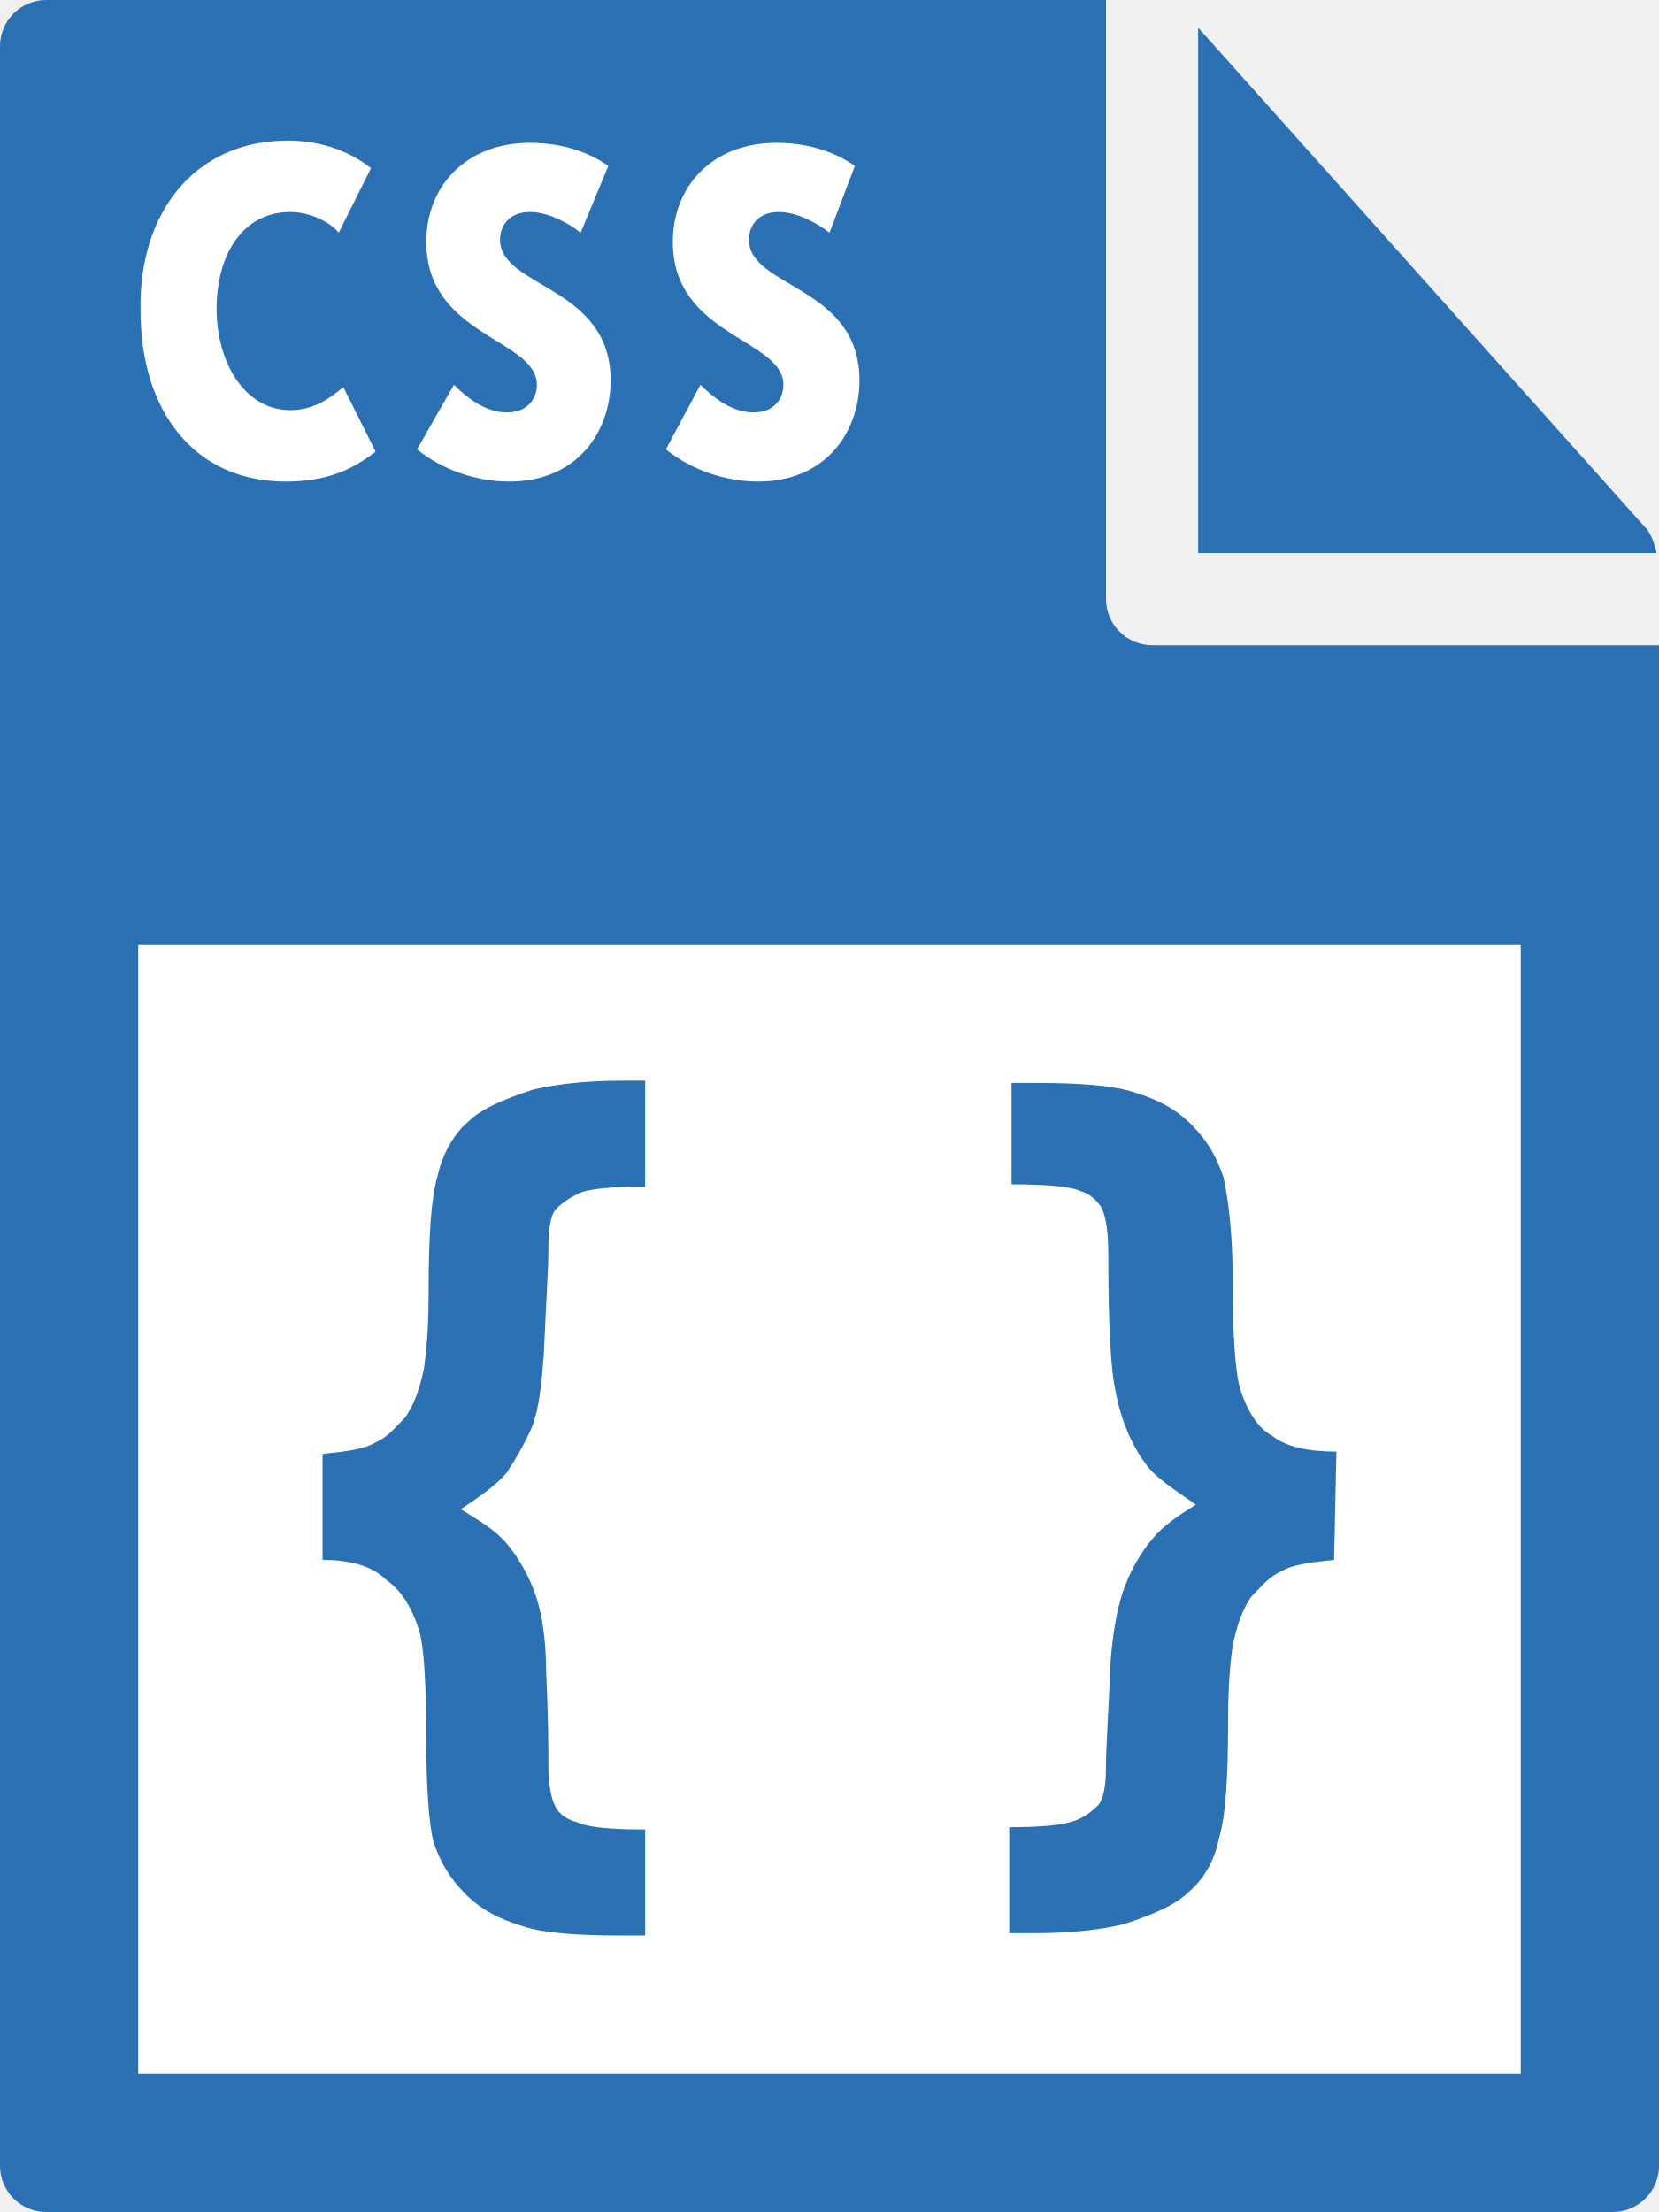
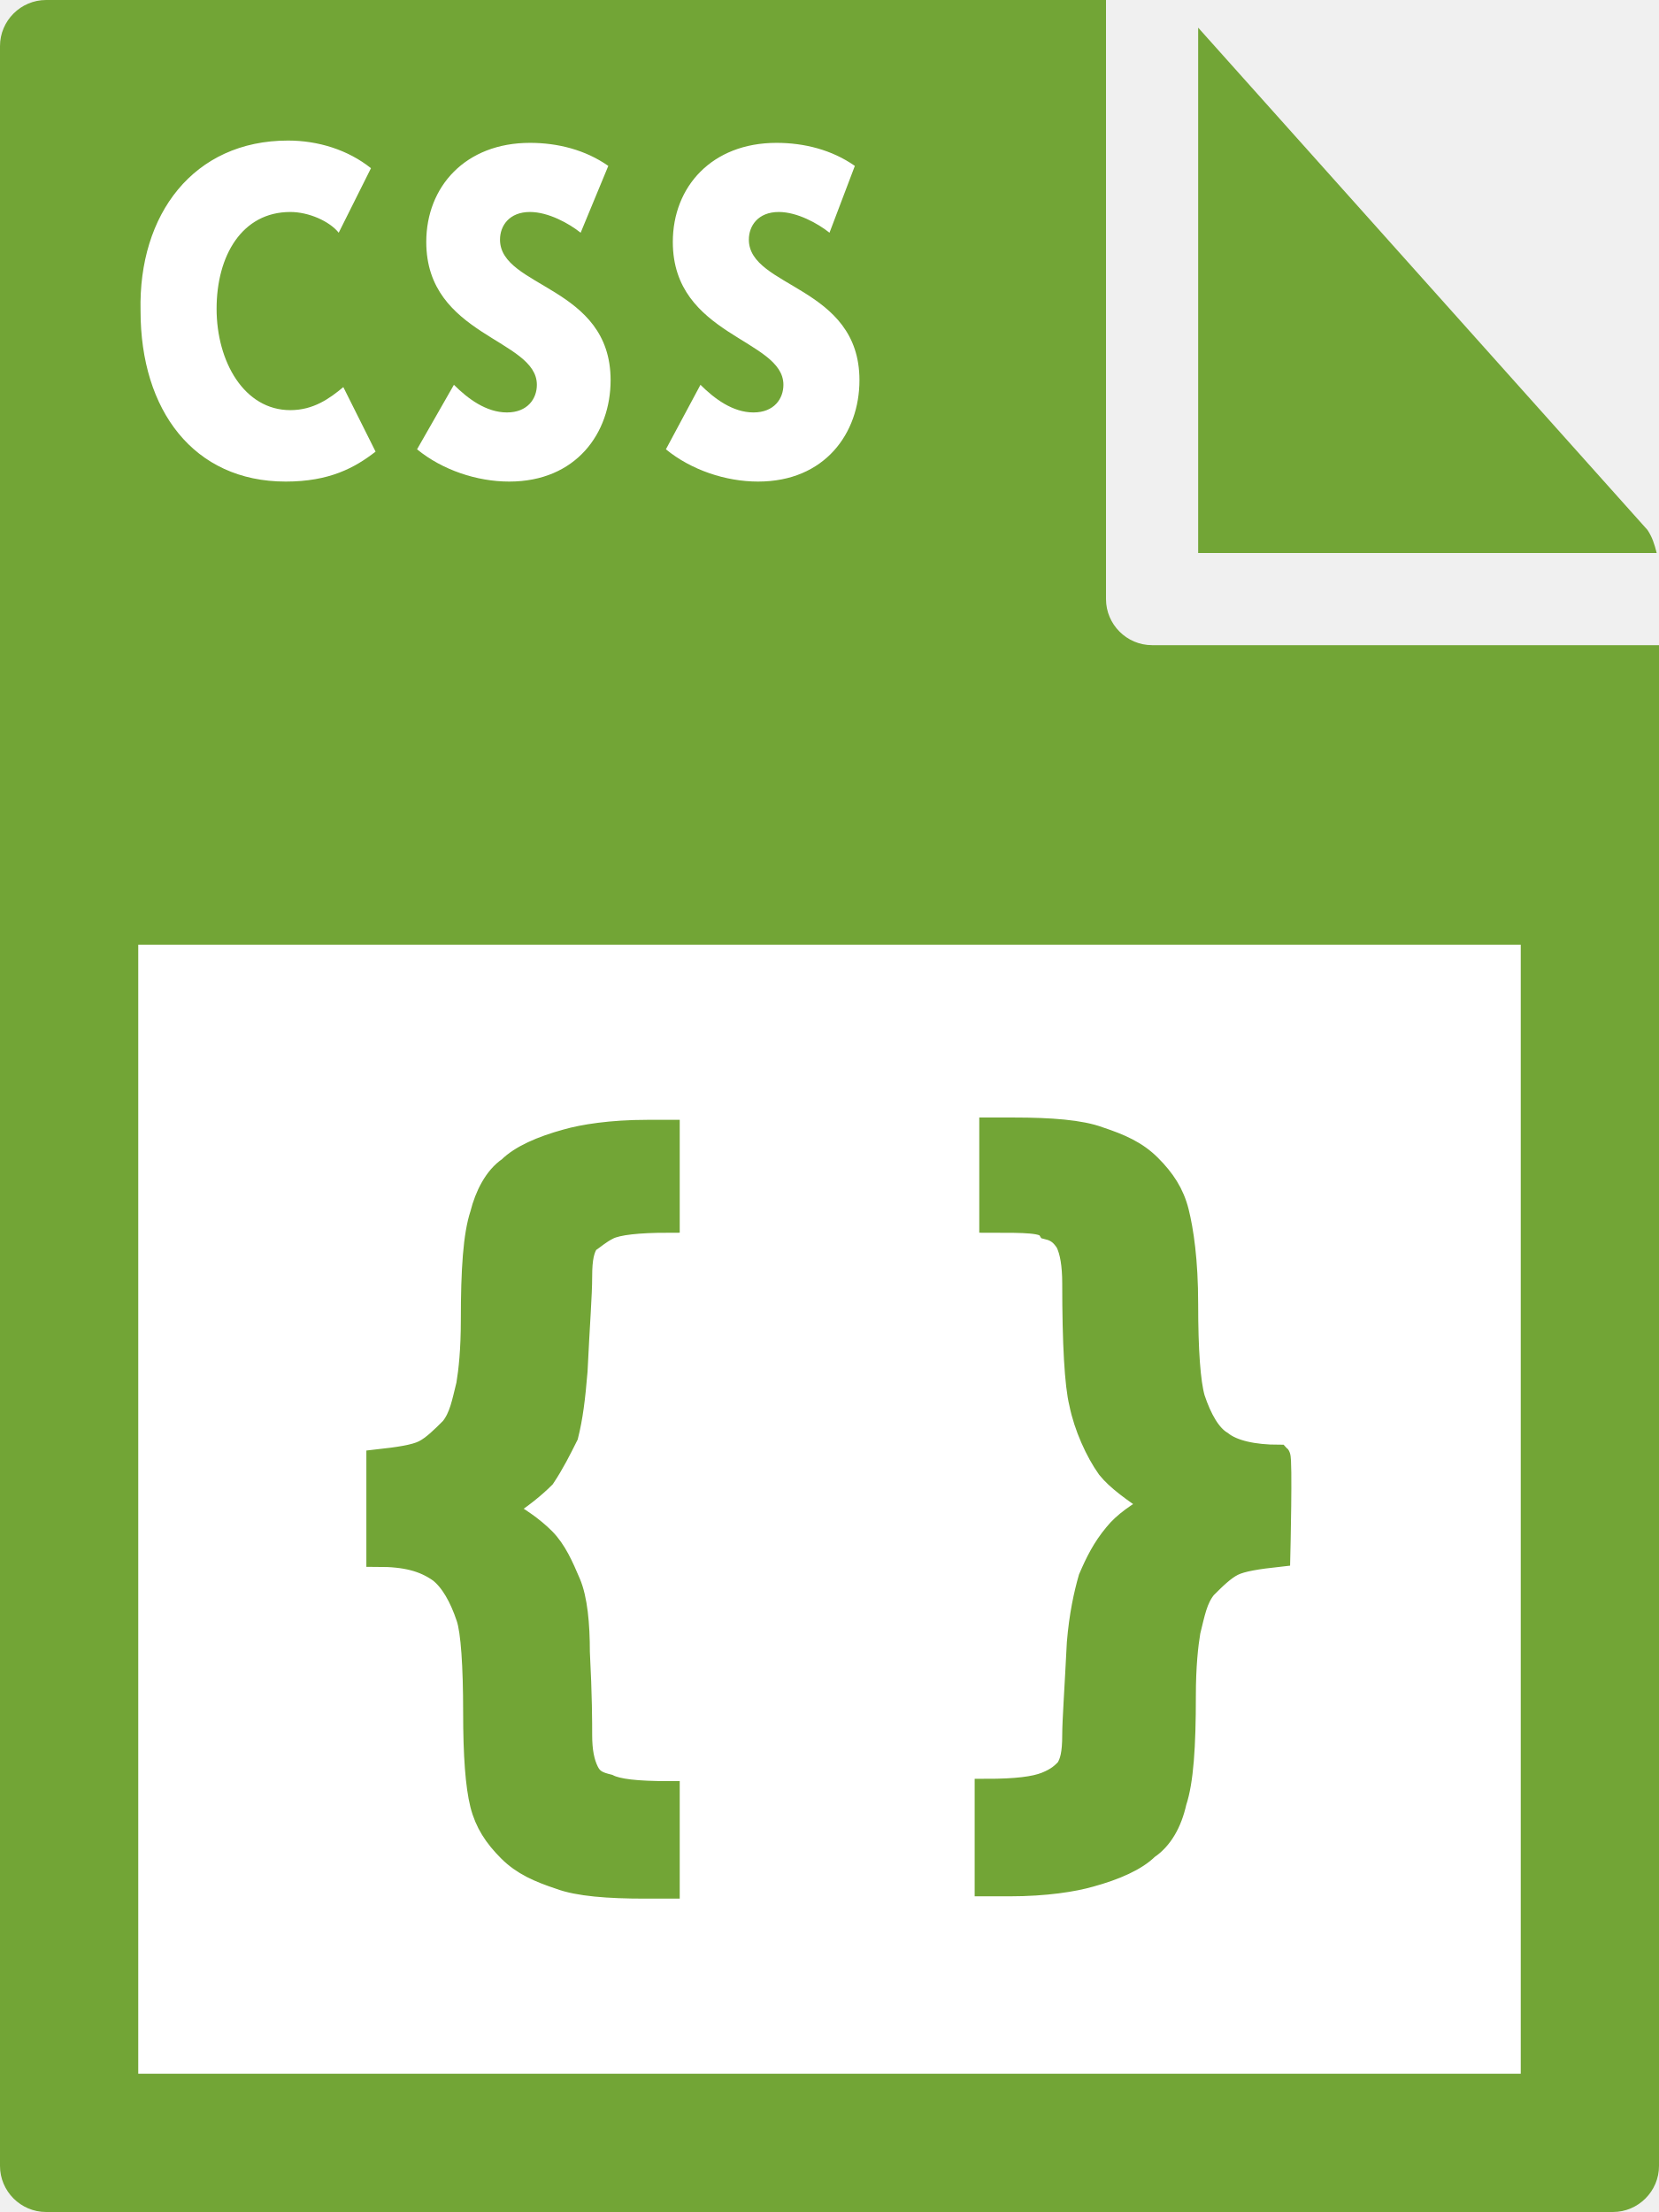
- <svg xmlns="http://www.w3.org/2000/svg" viewBox="0 0 72 96">
-   <style>.st0{fill:#2c70b4}</style>
+ <svg xmlns="http://www.w3.org/2000/svg" id="Layer_1" viewBox="0 0 72 96">
+   <style>.st0{fill:#72a536}</style>
  <path class="st0" d="M0 2v92c0 1.1.9 2 2 2h68c1.1 0 2-.9 2-2V28H50c-1.1 0-2-.9-2-2V0H2C.9 0 0 .9 0 2z" />
  <path class="st0" d="M71.9 24c-.1-.4-.2-.7-.4-1L52 1.2V24h19.9z" />
-   <path d="M6 41h60v49H6zm6.5-34.9c1.3 0 2.6.4 3.6 1.2l-1.4 2.8c-.4-.5-1.3-.9-2.1-.9-2.1 0-3.2 1.9-3.2 4.2 0 2.3 1.2 4.4 3.2 4.4 1 0 1.7-.5 2.3-1l1.4 2.8c-.9.7-2 1.3-3.9 1.3-4 0-6.3-3.1-6.3-7.4-.1-4.2 2.3-7.4 6.4-7.4zm7.2 10.6c.6.6 1.4 1.2 2.3 1.2.9 0 1.3-.6 1.3-1.2 0-2-4.8-2.1-4.8-6.2 0-2.4 1.7-4.3 4.5-4.3 1.2 0 2.4.3 3.4 1l-1.2 2.9c-.5-.4-1.4-.9-2.2-.9-.9 0-1.3.6-1.3 1.2 0 2.1 4.8 2 4.8 6.1 0 2.3-1.5 4.4-4.4 4.4-1.4 0-2.9-.5-4-1.4l1.6-2.8zm10.7 0c.6.6 1.4 1.2 2.3 1.2.9 0 1.3-.6 1.3-1.2 0-2-4.8-2.1-4.8-6.2 0-2.4 1.7-4.3 4.5-4.3 1.2 0 2.4.3 3.4 1L36 10.1c-.5-.4-1.4-.9-2.2-.9-.9 0-1.3.6-1.3 1.2 0 2.1 4.8 2 4.8 6.1 0 2.3-1.5 4.4-4.4 4.4-1.4 0-2.9-.5-4-1.4l1.5-2.8z" fill="#fff" />
-   <path class="st0" d="M14 67.7v-4.6c1-.1 1.8-.2 2.3-.5.5-.2.9-.7 1.3-1.1.4-.6.6-1.2.8-2.1.1-.7.2-1.7.2-3.2 0-2.5.1-4.2.4-5.2.2-.9.7-1.8 1.3-2.3.6-.6 1.6-1 2.8-1.4.8-.2 2.1-.4 3.9-.4h1v4.6c-1.5 0-2.5.1-2.9.3-.4.2-.7.4-1 .7-.2.3-.3.8-.3 1.7s-.1 2.3-.2 4.6c-.1 1.3-.2 2.3-.5 3.1-.3.7-.7 1.4-1.1 2-.4.5-1.1 1-2 1.6.8.5 1.5.9 2 1.5s.9 1.3 1.2 2.1c.3.8.5 2 .5 3.4.1 2.1.1 3.5.1 4.1 0 .8.1 1.4.3 1.8.2.4.6.6 1 .7.4.2 1.4.3 2.9.3V84h-1.1c-1.8 0-3.3-.1-4.2-.4-1-.3-1.8-.7-2.5-1.4s-1.1-1.4-1.4-2.3c-.2-.9-.3-2.4-.3-4.5 0-2.3-.1-3.9-.3-4.6-.3-1-.8-1.8-1.4-2.2-.6-.6-1.5-.9-2.8-.9zm43.9 0c-1 .1-1.8.2-2.3.5-.5.2-.9.7-1.3 1.1-.4.6-.6 1.2-.8 2.1-.1.7-.2 1.7-.2 3.2 0 2.5-.1 4.2-.4 5.2-.2 1-.7 1.8-1.3 2.3-.6.6-1.6 1-2.8 1.4-.8.2-2.1.4-3.9.4h-1.1v-4.6c1.5 0 2.4-.1 2.9-.3s.8-.5 1-.7c.2-.3.3-.8.3-1.7 0-.7.1-2.2.2-4.5.1-1.3.3-2.4.6-3.2.3-.8.7-1.5 1.2-2.1.5-.6 1.1-1 1.9-1.5-1-.7-1.8-1.2-2.2-1.8-.6-.8-1.1-2-1.3-3.2-.2-.9-.3-2.9-.3-5.9 0-.9-.1-1.6-.3-2-.2-.3-.5-.6-.9-.7-.4-.2-1.4-.3-3-.3V47H45c1.8 0 3.3.1 4.2.4 1 .3 1.8.7 2.5 1.4s1.1 1.4 1.4 2.3c.2.9.4 2.4.4 4.5 0 2.3.1 3.8.3 4.6.3 1 .8 1.8 1.4 2.1.6.5 1.6.7 2.8.7l-.1 4.7z" />
+   <path d="M6 41h60v49H6V41zm6.5-34.9c1.3 0 2.6.4 3.6 1.2l-1.4 2.8c-.4-.5-1.3-.9-2.1-.9-2.1 0-3.2 1.9-3.2 4.2s1.2 4.4 3.2 4.4c1 0 1.7-.5 2.3-1l1.4 2.8c-.9.7-2 1.3-3.9 1.3-4 0-6.3-3.1-6.3-7.4-.1-4.2 2.3-7.4 6.4-7.4zm7.2 10.6c.6.6 1.4 1.2 2.3 1.2s1.3-.6 1.3-1.2c0-2-4.8-2.1-4.8-6.2 0-2.4 1.7-4.3 4.5-4.3 1.2 0 2.4.3 3.4 1l-1.2 2.9c-.5-.4-1.4-.9-2.2-.9-.9 0-1.3.6-1.3 1.2 0 2.1 4.8 2 4.8 6.1 0 2.3-1.5 4.4-4.4 4.4-1.4 0-2.9-.5-4-1.4l1.6-2.8zm10.7 0c.6.6 1.4 1.2 2.3 1.2.9 0 1.3-.6 1.3-1.2 0-2-4.8-2.1-4.8-6.2 0-2.4 1.7-4.3 4.5-4.3 1.2 0 2.4.3 3.4 1L36 10.1c-.5-.4-1.4-.9-2.2-.9-.9 0-1.3.6-1.3 1.2 0 2.1 4.8 2 4.8 6.1 0 2.3-1.5 4.4-4.4 4.4-1.4 0-2.9-.5-4-1.4l1.5-2.8z" fill="#fff" />
+   <path d="M16.4 67.5v-4.1c.9-.1 1.6-.2 2-.4s.8-.6 1.2-1c.4-.5.5-1.1.7-1.9.1-.6.2-1.5.2-2.8 0-2.2.1-3.7.4-4.6.2-.8.6-1.6 1.2-2 .5-.5 1.4-.9 2.5-1.2.7-.2 1.9-.4 3.5-.4h.9V53c-1.3 0-2.2.1-2.6.3s-.6.4-.9.6c-.2.3-.3.7-.3 1.5s-.1 2-.2 4.1c-.1 1.2-.2 2-.4 2.8-.3.6-.6 1.2-1 1.8-.4.4-1 .9-1.8 1.4.7.4 1.3.8 1.8 1.3s.8 1.2 1.1 1.9c.3.7.4 1.8.4 3 .1 1.9.1 3.1.1 3.6 0 .7.1 1.2.3 1.6.2.4.5.5.9.6.4.2 1.2.3 2.6.3v4.1h-1c-1.6 0-2.9-.1-3.7-.4-.9-.3-1.6-.6-2.2-1.2s-1-1.2-1.2-2-.3-2.1-.3-4c0-2-.1-3.5-.3-4.1-.3-.9-.7-1.6-1.2-2-.7-.5-1.5-.7-2.7-.7zm39.1 0c-.9.1-1.6.2-2 .4-.4.2-.8.6-1.2 1-.4.5-.5 1.1-.7 1.9-.1.6-.2 1.5-.2 2.8 0 2.2-.1 3.7-.4 4.6-.2.9-.6 1.6-1.2 2-.5.5-1.4.9-2.5 1.2-.7.2-1.9.4-3.5.4h-1v-4.1c1.3 0 2.1-.1 2.6-.3s.7-.4.9-.6c.2-.3.3-.7.3-1.5 0-.6.1-2 .2-4 .1-1.2.3-2.1.5-2.8.3-.7.6-1.3 1.1-1.9.4-.5 1-.9 1.7-1.3-.9-.6-1.6-1.1-2-1.6-.5-.7-1-1.8-1.2-2.8-.2-.8-.3-2.6-.3-5.2 0-.8-.1-1.4-.3-1.8-.2-.3-.4-.5-.8-.6-.2-.3-1-.3-2.5-.3v-4h1c1.6 0 2.9.1 3.7.4.9.3 1.6.6 2.2 1.2s1 1.2 1.2 2 .4 2.1.4 4c0 2 .1 3.4.3 4.1.3.9.7 1.6 1.2 1.9.5.4 1.4.6 2.5.6.1.1 0 4.3 0 4.3z" fill="#72a536" stroke="#72a536" stroke-miterlimit="10" />
</svg>
